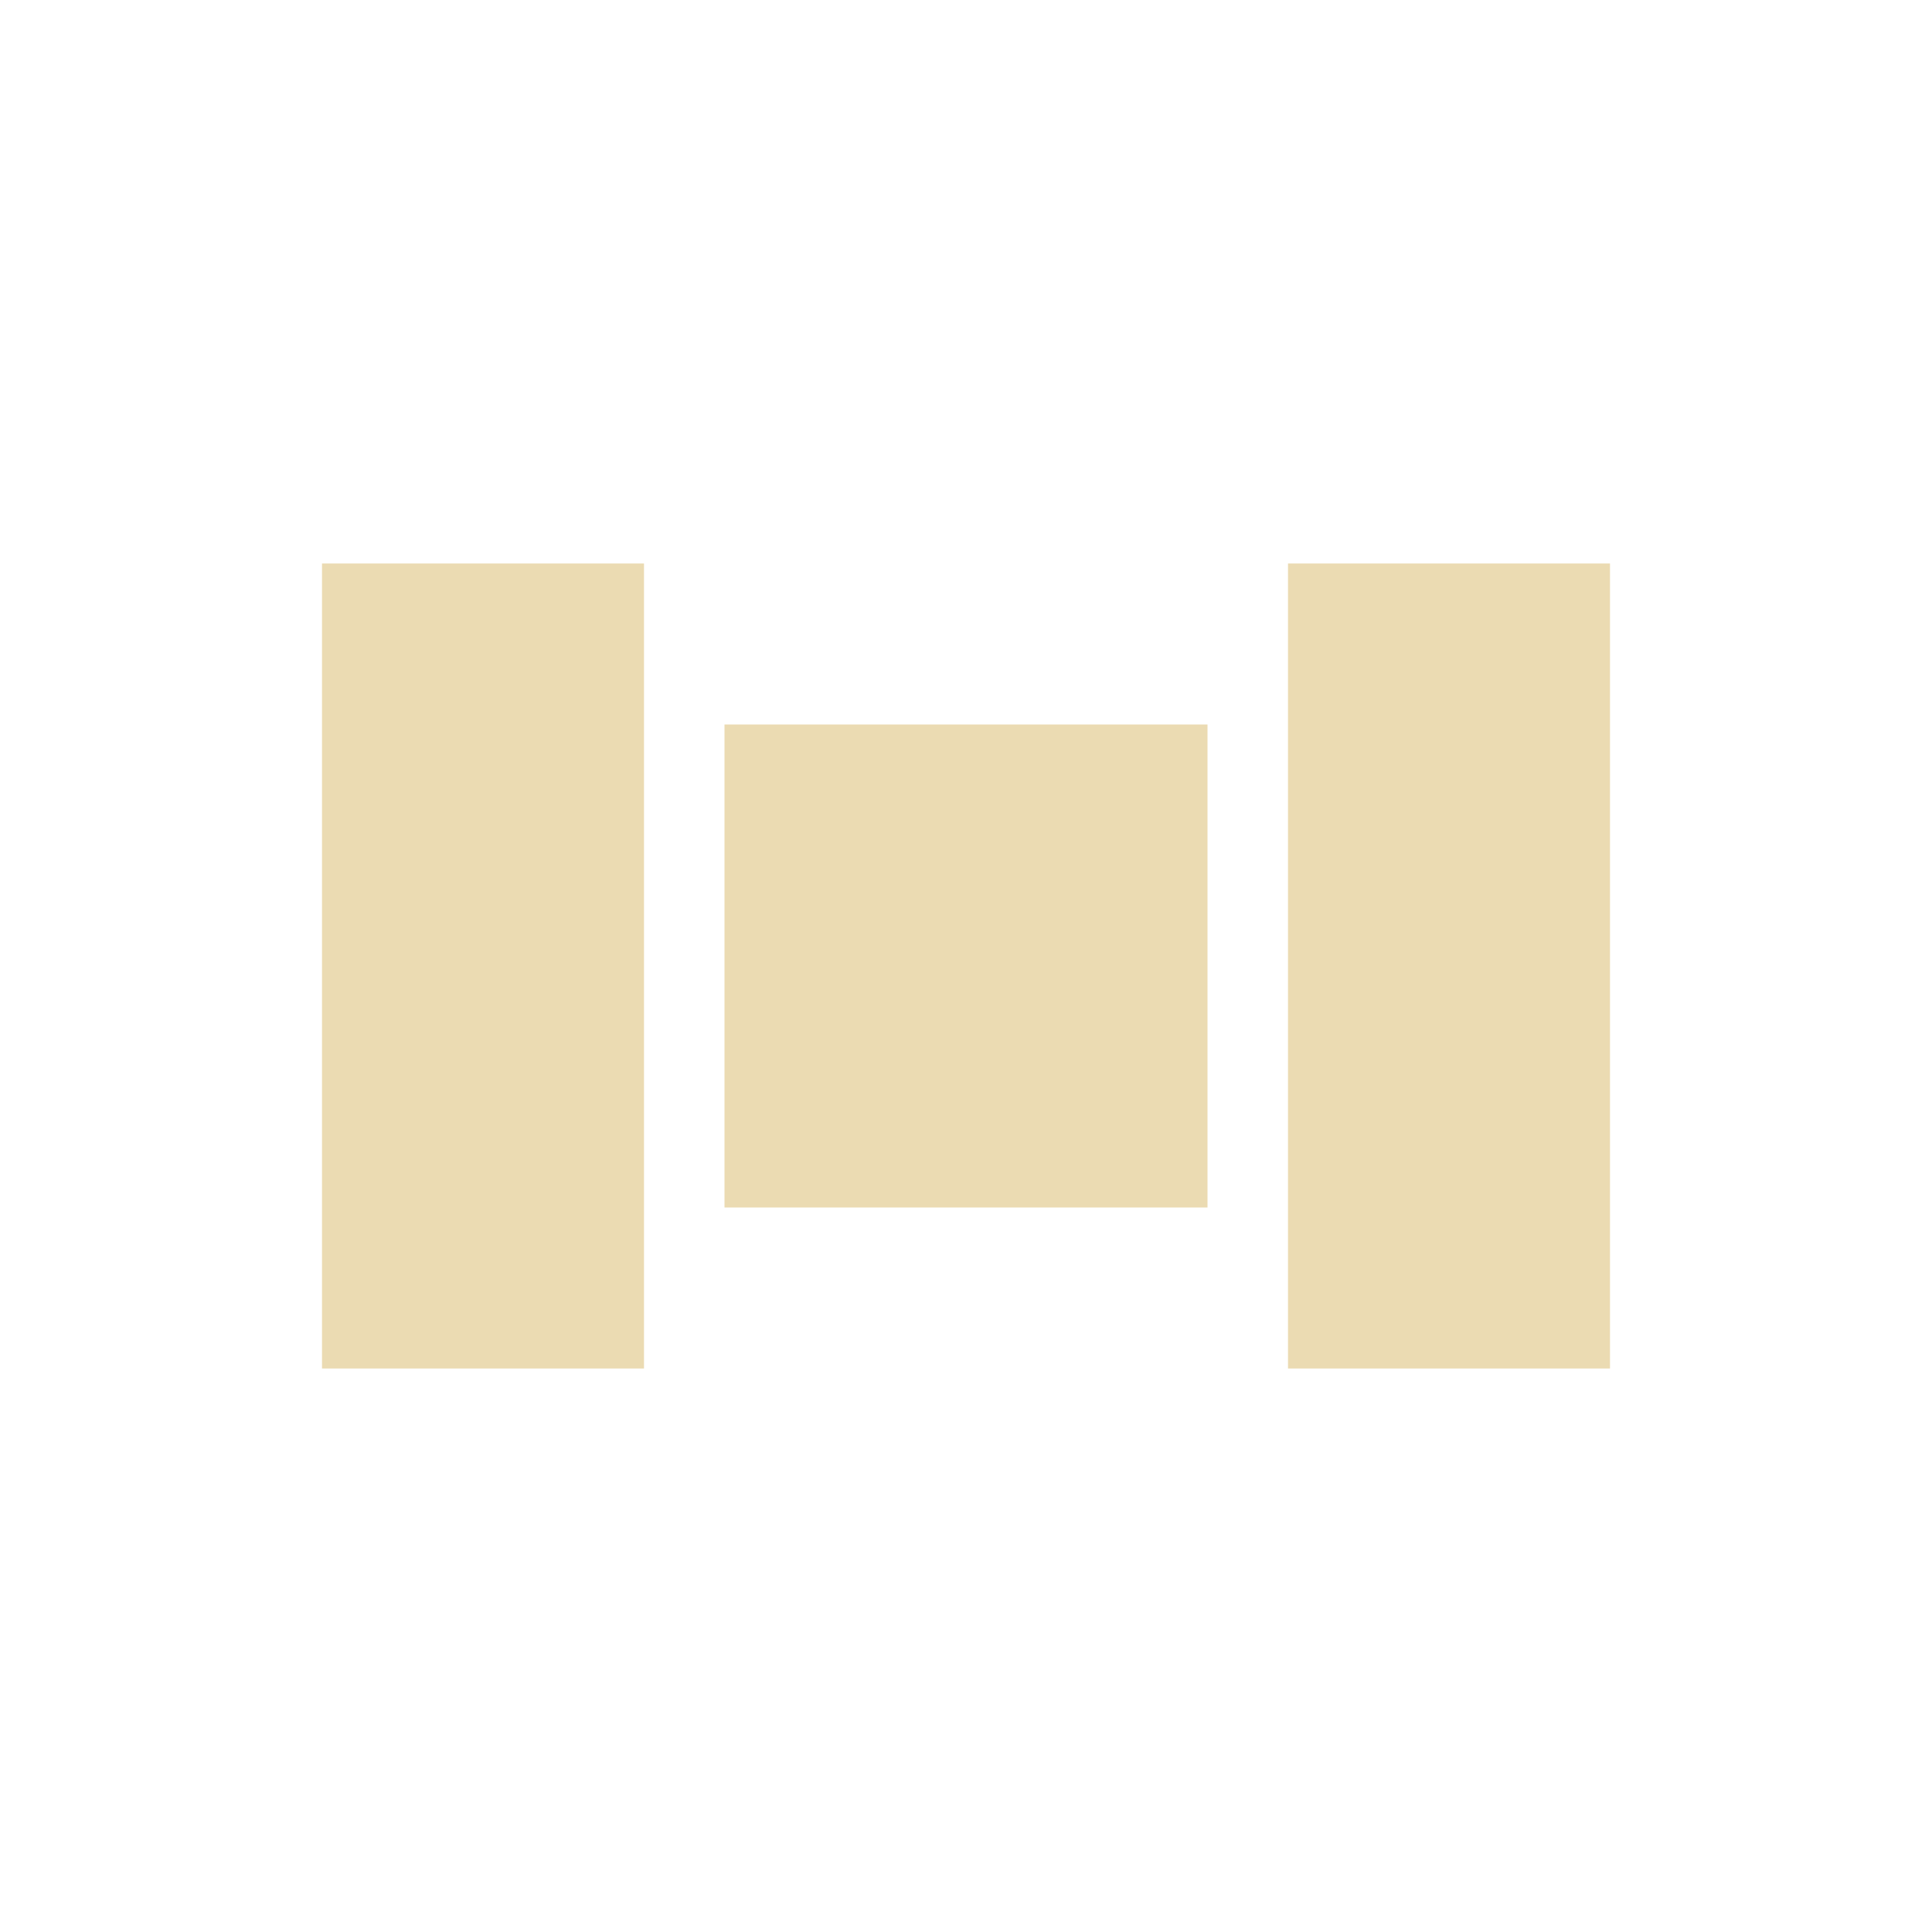
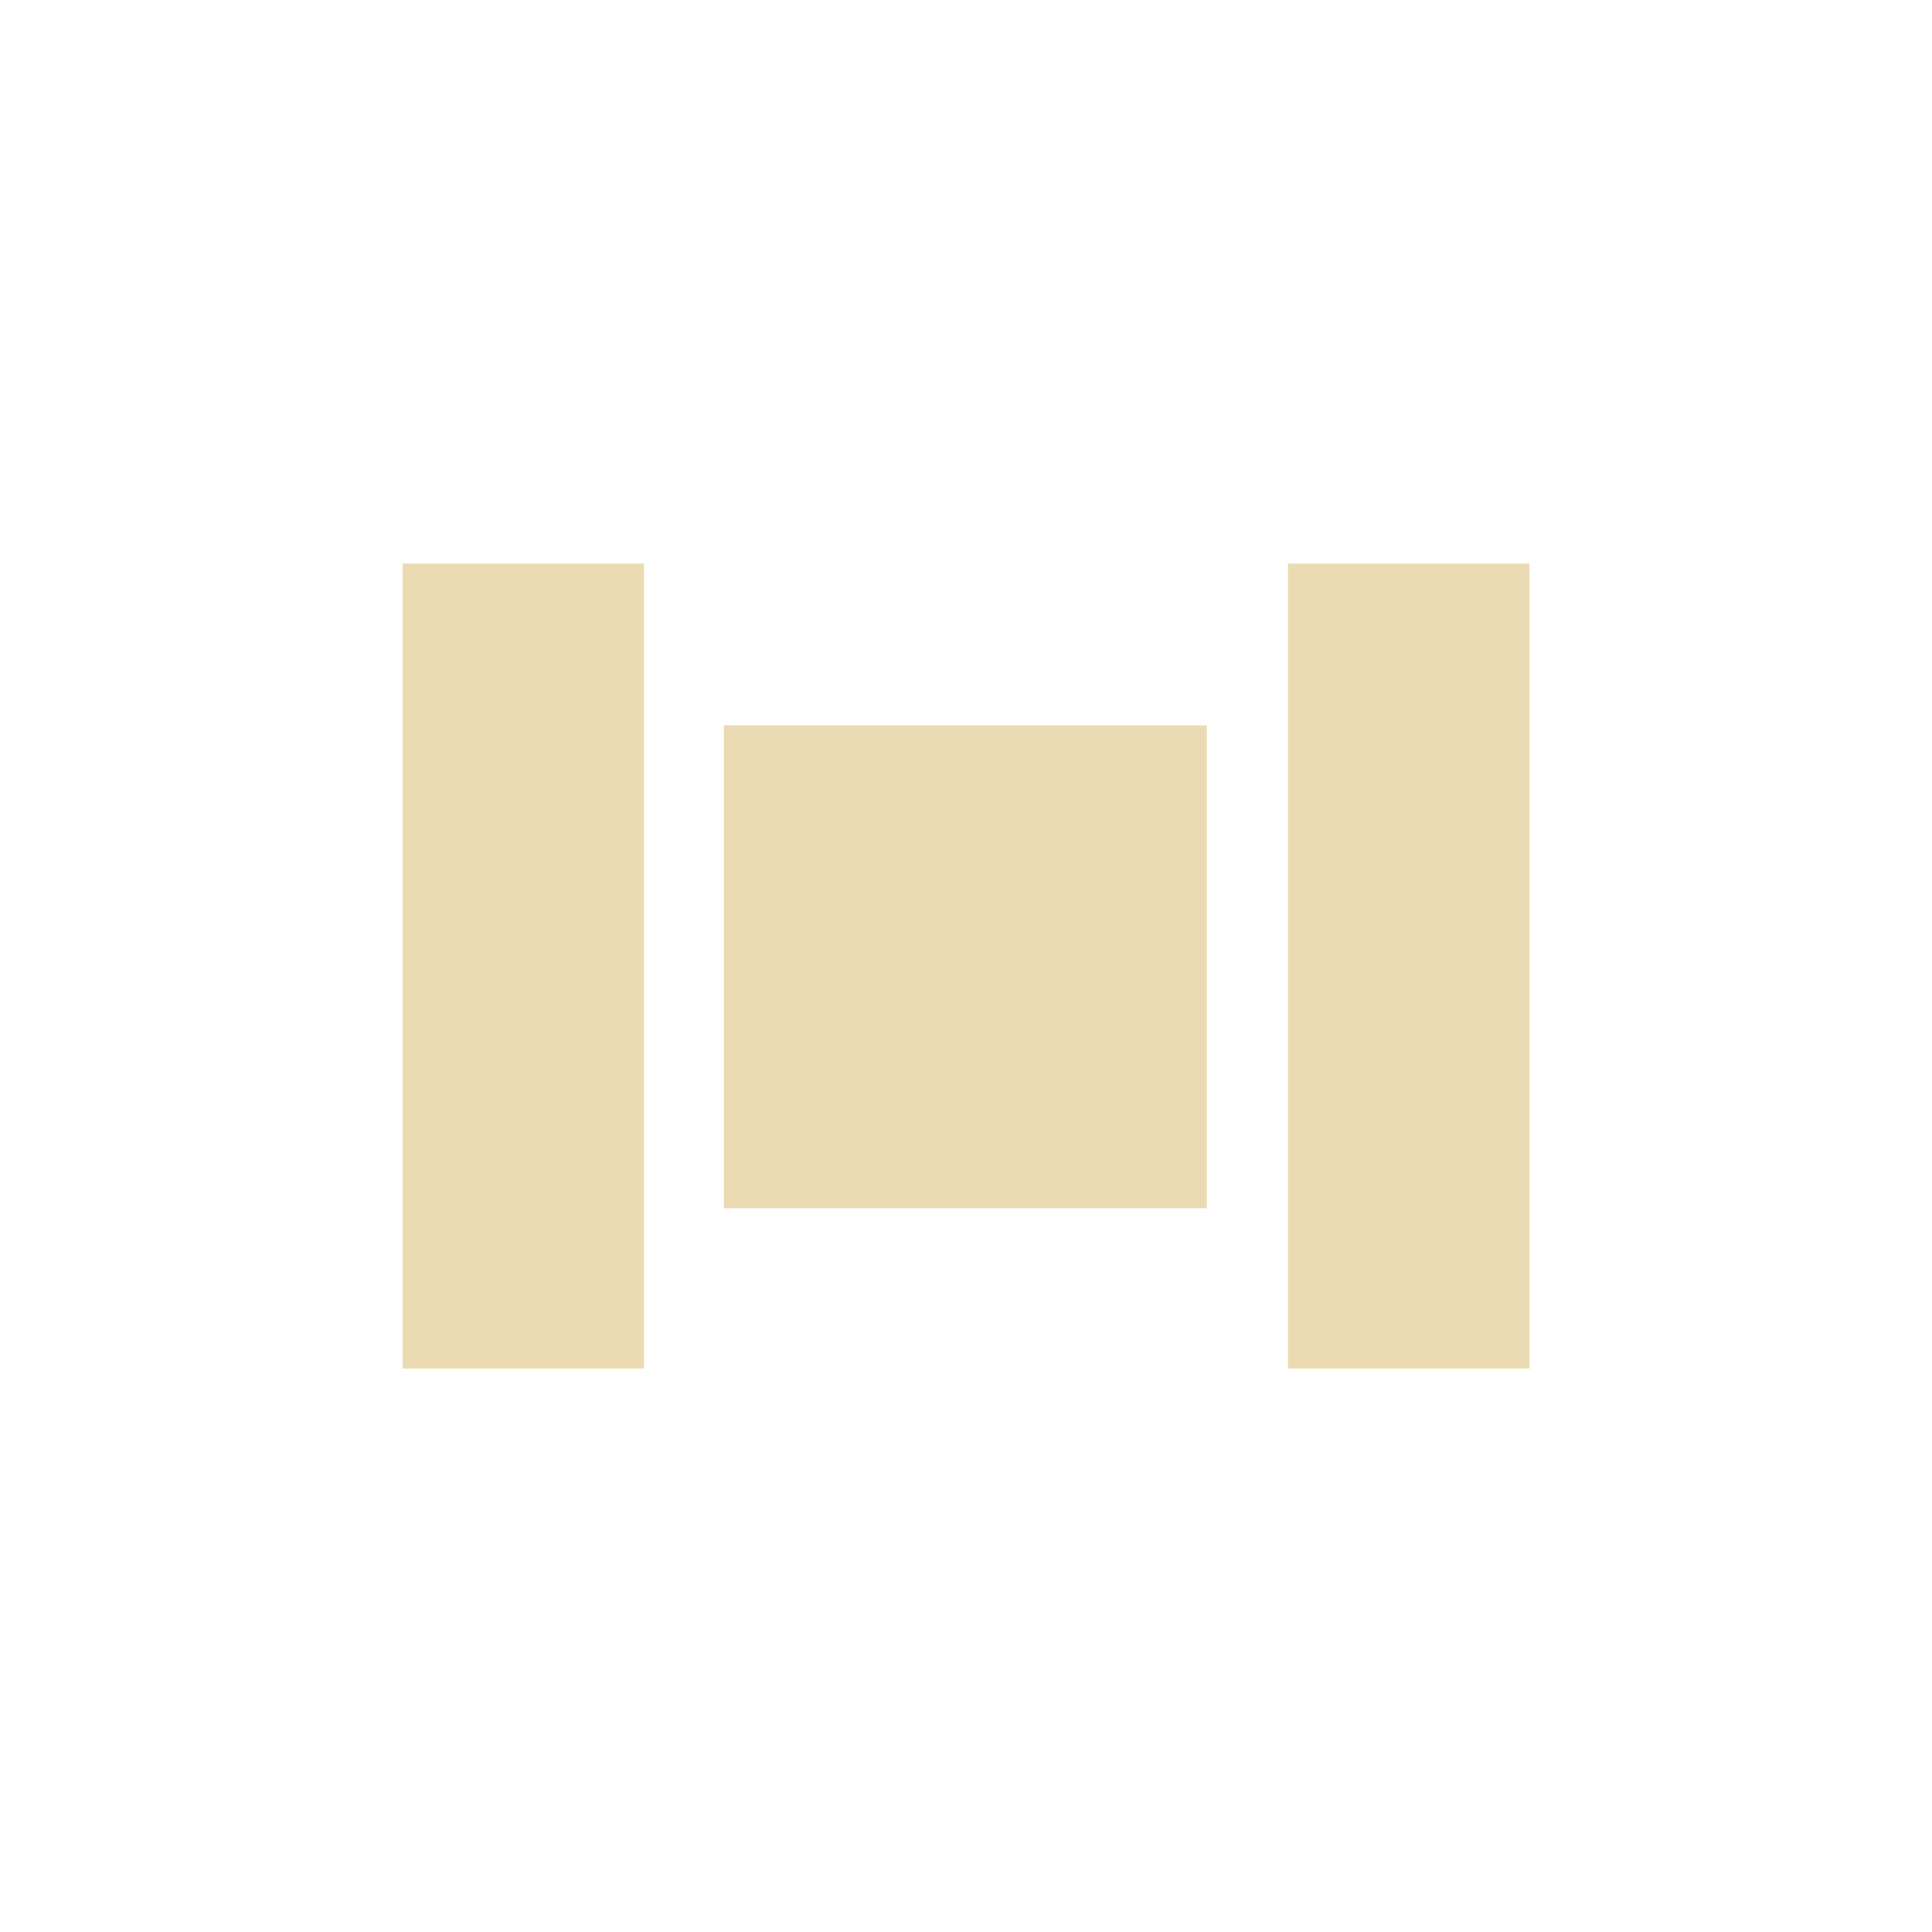
- <svg xmlns="http://www.w3.org/2000/svg" width="24" height="24" viewBox="0 0 24 24">
+ <svg xmlns="http://www.w3.org/2000/svg" width="24" height="24" version="1.1" viewBox="0 0 24 24">
  <defs>
-     <style id="current-color-scheme" type="text/css">
-    .ColorScheme-Text { color:#ebdbb2; } .ColorScheme-Highlight { color:#458588; }
-   </style>
+     <style type="text/css">.ColorScheme-Text { color:#ebdbb2; } .ColorScheme-Highlight { color:#458588; }</style>
  </defs>
-   <path style="fill:currentColor" class="ColorScheme-Text" d="M 0 3 L 0 13 L 4 13 L 4 3 L 0 3 z M 12 3 L 12 13 L 16 13 L 16 3 L 12 3 z M 5 5 L 5 11 L 11 11 L 11 5 L 5 5 z" transform="translate(4 4)" />
+   <path class="ColorScheme-Text" d="m5 7v10h3v-10zm11 0v10h3v-10zm-7.008 2.009v6h6v-6z" fill="currentColor" />
</svg>
